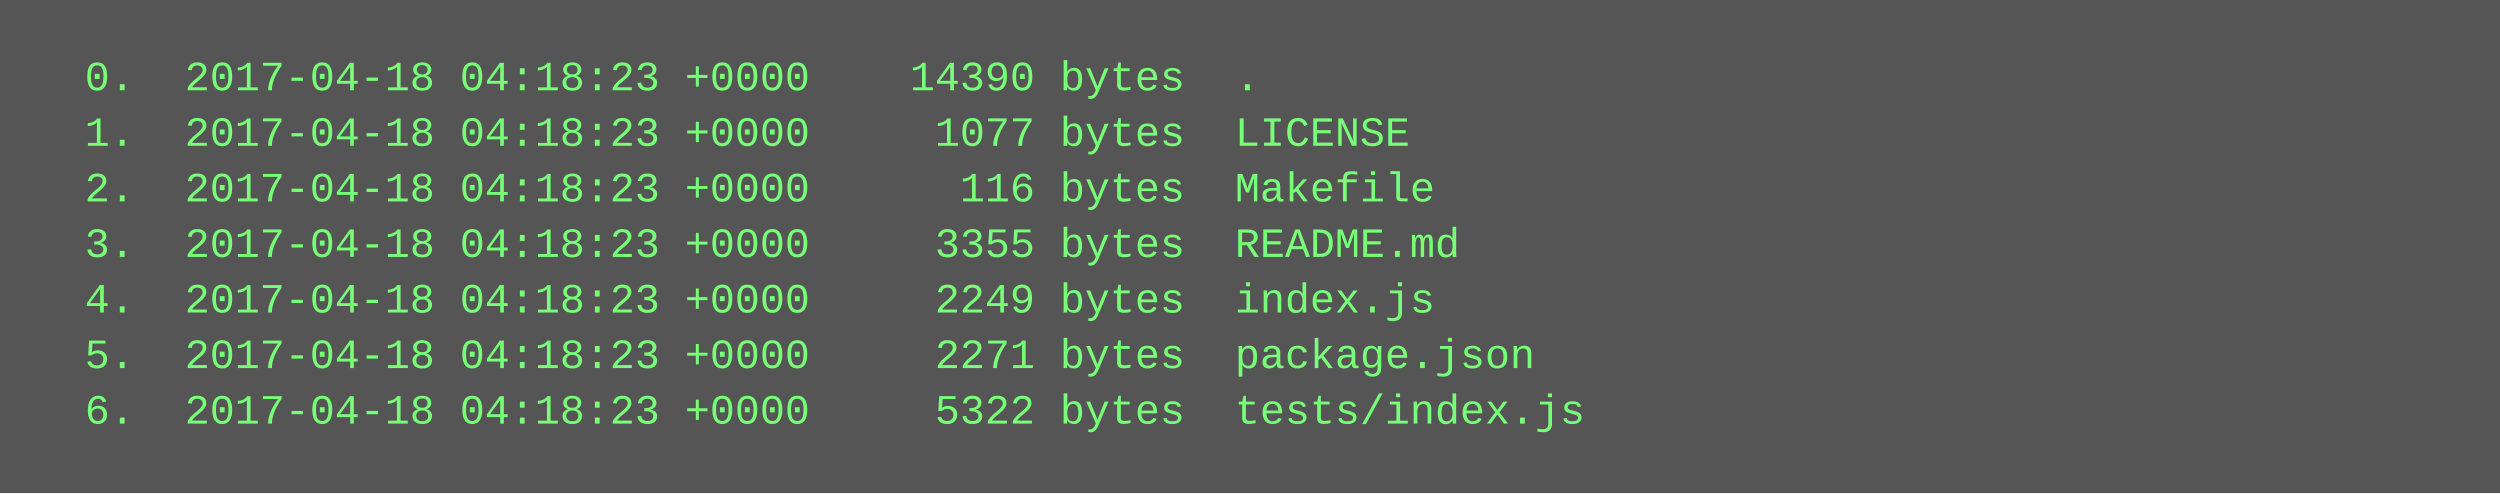
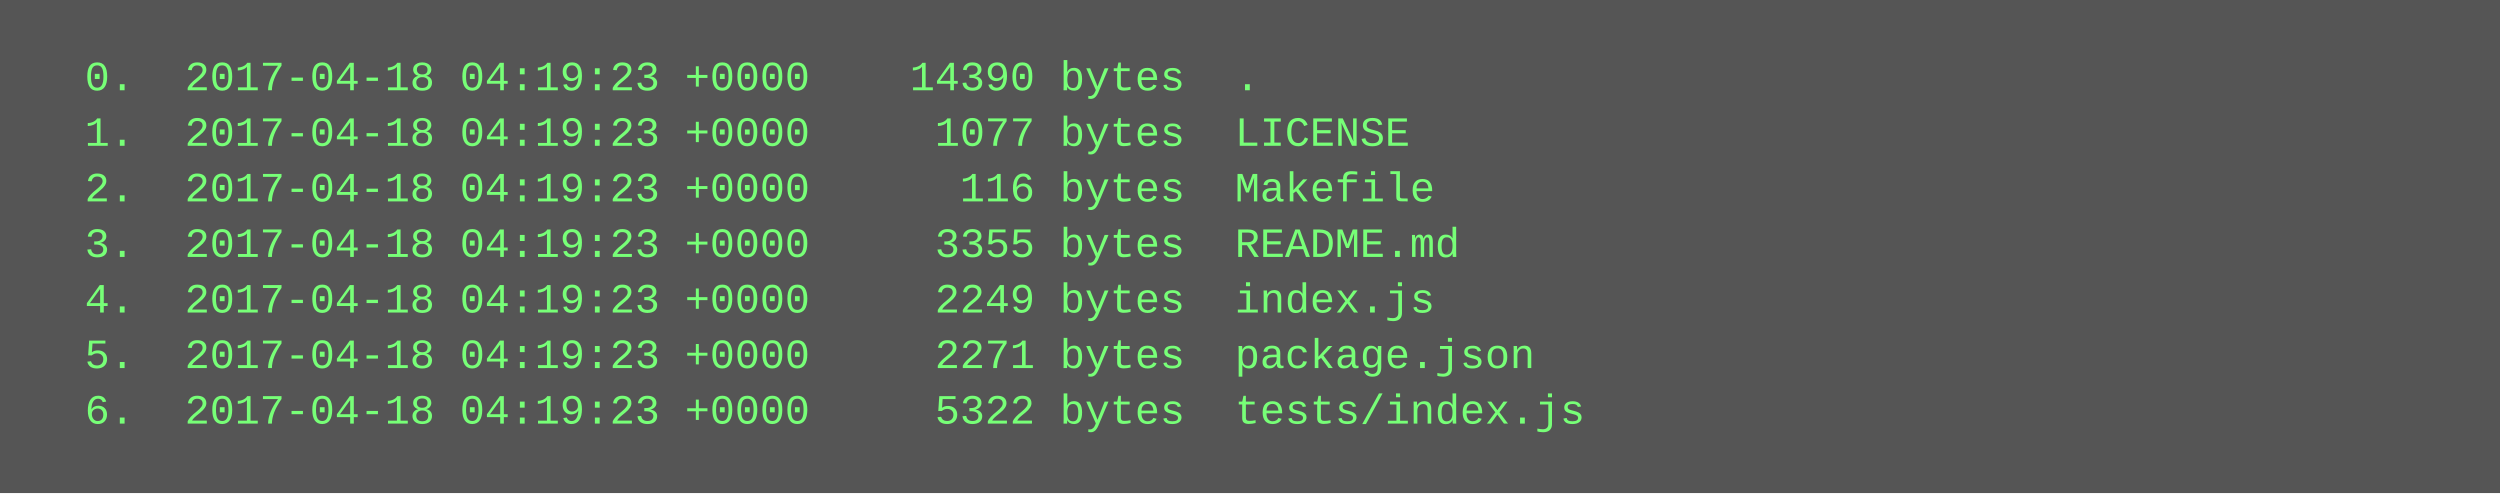
<svg xmlns="http://www.w3.org/2000/svg" height="142" width="720">
  <rect height="142" fill="#555" width="720" />
  <text fill="#7f7" font-family="Courier New" font-size="12" xml:space="preserve">
-     <tspan x="10" y="26">  0.  2017-04-18 04:18:23 +0000    14390 bytes  .</tspan>
-     <tspan x="10" y="42">  1.  2017-04-18 04:18:23 +0000     1077 bytes  LICENSE</tspan>
-     <tspan x="10" y="58">  2.  2017-04-18 04:18:23 +0000      116 bytes  Makefile</tspan>
-     <tspan x="10" y="74">  3.  2017-04-18 04:18:23 +0000     3355 bytes  README.md</tspan>
-     <tspan x="10" y="90">  4.  2017-04-18 04:18:23 +0000     2249 bytes  index.js</tspan>
-     <tspan x="10" y="106">  5.  2017-04-18 04:18:23 +0000     2271 bytes  package.json</tspan>
-     <tspan x="10" y="122">  6.  2017-04-18 04:18:23 +0000     5322 bytes  tests/index.js</tspan>
+     <tspan x="10" y="26">  0.  2017-04-18 04:19:23 +0000    14390 bytes  .</tspan>
+     <tspan x="10" y="42">  1.  2017-04-18 04:19:23 +0000     1077 bytes  LICENSE</tspan>
+     <tspan x="10" y="58">  2.  2017-04-18 04:19:23 +0000      116 bytes  Makefile</tspan>
+     <tspan x="10" y="74">  3.  2017-04-18 04:19:23 +0000     3355 bytes  README.md</tspan>
+     <tspan x="10" y="90">  4.  2017-04-18 04:19:23 +0000     2249 bytes  index.js</tspan>
+     <tspan x="10" y="106">  5.  2017-04-18 04:19:23 +0000     2271 bytes  package.json</tspan>
+     <tspan x="10" y="122">  6.  2017-04-18 04:19:23 +0000     5322 bytes  tests/index.js</tspan>
  </text>
</svg>
